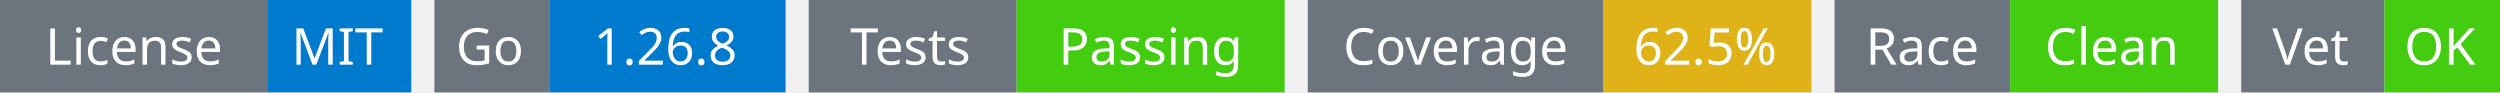
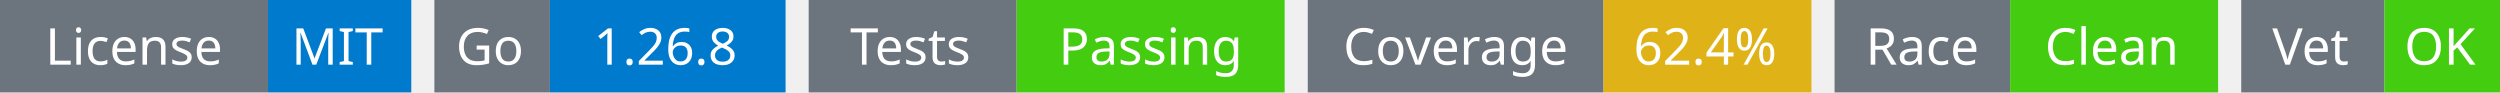
<svg xmlns="http://www.w3.org/2000/svg" width="541" height="20" viewBox="0 0 541 20">
  <g transform="translate(0, 0)">
    <rect x="0" y="0" width="58" height="20" fill="#6c757d" />
    <rect x="58" y="0" width="31" height="20" fill="#007acc" />
    <text x="29" y="14" text-anchor="middle" font-family="sans-serif" font-size="11" fill="white">License</text>
    <text x="73" y="14" text-anchor="middle" font-family="sans-serif" font-size="11" fill="white">MIT</text>
  </g>
  <g transform="translate(94, 0)">
    <rect x="0" y="0" width="25" height="20" fill="#6c757d" />
    <rect x="25" y="0" width="51" height="20" fill="#007acc" />
    <text x="12" y="14" text-anchor="middle" font-family="sans-serif" font-size="11" fill="white">Go</text>
    <text x="50" y="14" text-anchor="middle" font-family="sans-serif" font-size="11" fill="white">1.26.8</text>
  </g>
  <g transform="translate(175, 0)">
    <rect x="0" y="0" width="45" height="20" fill="#6c757d" />
    <rect x="45" y="0" width="58" height="20" fill="#4c1" />
    <text x="22" y="14" text-anchor="middle" font-family="sans-serif" font-size="11" fill="white">Tests</text>
    <text x="74" y="14" text-anchor="middle" font-family="sans-serif" font-size="11" fill="white">Passing</text>
  </g>
  <g transform="translate(283, 0)">
    <rect x="0" y="0" width="64" height="20" fill="#6c757d" />
    <rect x="64" y="0" width="45" height="20" fill="#dfb317" />
    <text x="32" y="14" text-anchor="middle" font-family="sans-serif" font-size="11" fill="white">Coverage</text>
-     <text x="86" y="14" text-anchor="middle" font-family="sans-serif" font-size="11" fill="white">62.5%</text>
+     <text x="86" y="14" text-anchor="middle" font-family="sans-serif" font-size="11" fill="white">62.4%</text>
  </g>
  <g transform="translate(397, 0)">
    <rect x="0" y="0" width="38" height="20" fill="#6c757d" />
    <rect x="38" y="0" width="45" height="20" fill="#4c1" />
    <text x="19" y="14" text-anchor="middle" font-family="sans-serif" font-size="11" fill="white">Race</text>
    <text x="60" y="14" text-anchor="middle" font-family="sans-serif" font-size="11" fill="white">Clean</text>
  </g>
  <g transform="translate(485, 0)">
    <rect x="0" y="0" width="31" height="20" fill="#6c757d" />
    <rect x="31" y="0" width="25" height="20" fill="#4c1" />
    <text x="15" y="14" text-anchor="middle" font-family="sans-serif" font-size="11" fill="white">Vet</text>
    <text x="43" y="14" text-anchor="middle" font-family="sans-serif" font-size="11" fill="white">OK</text>
  </g>
</svg>
